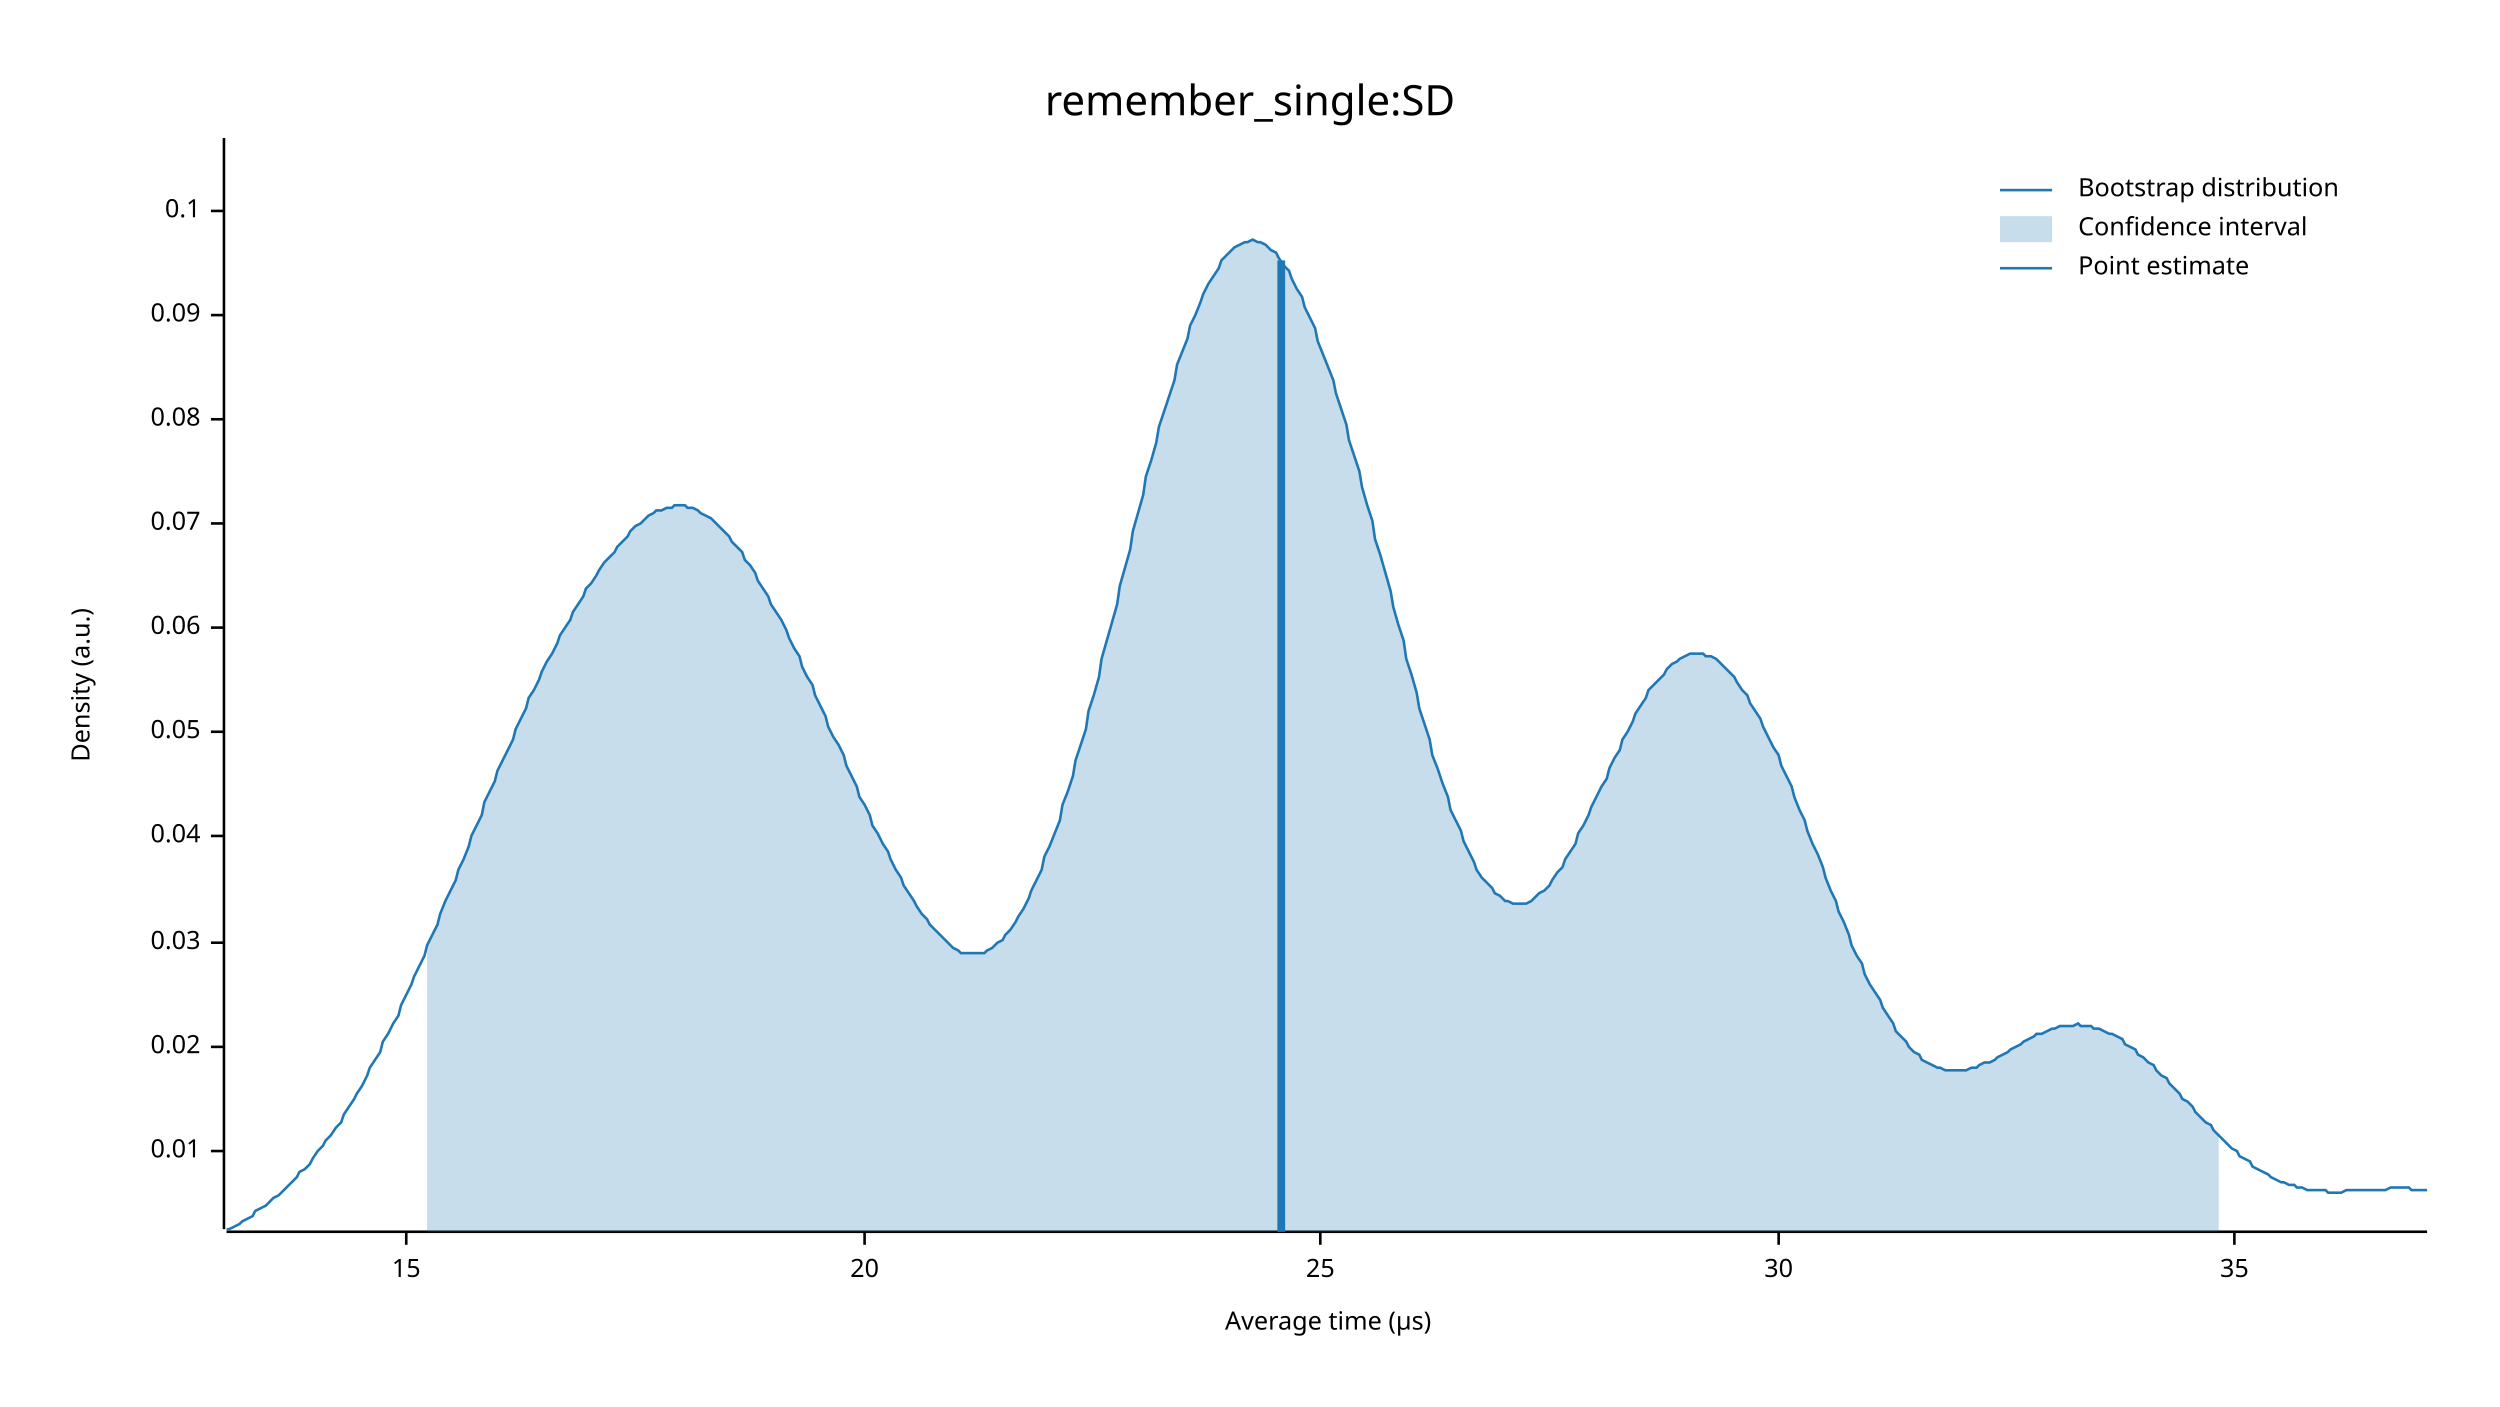
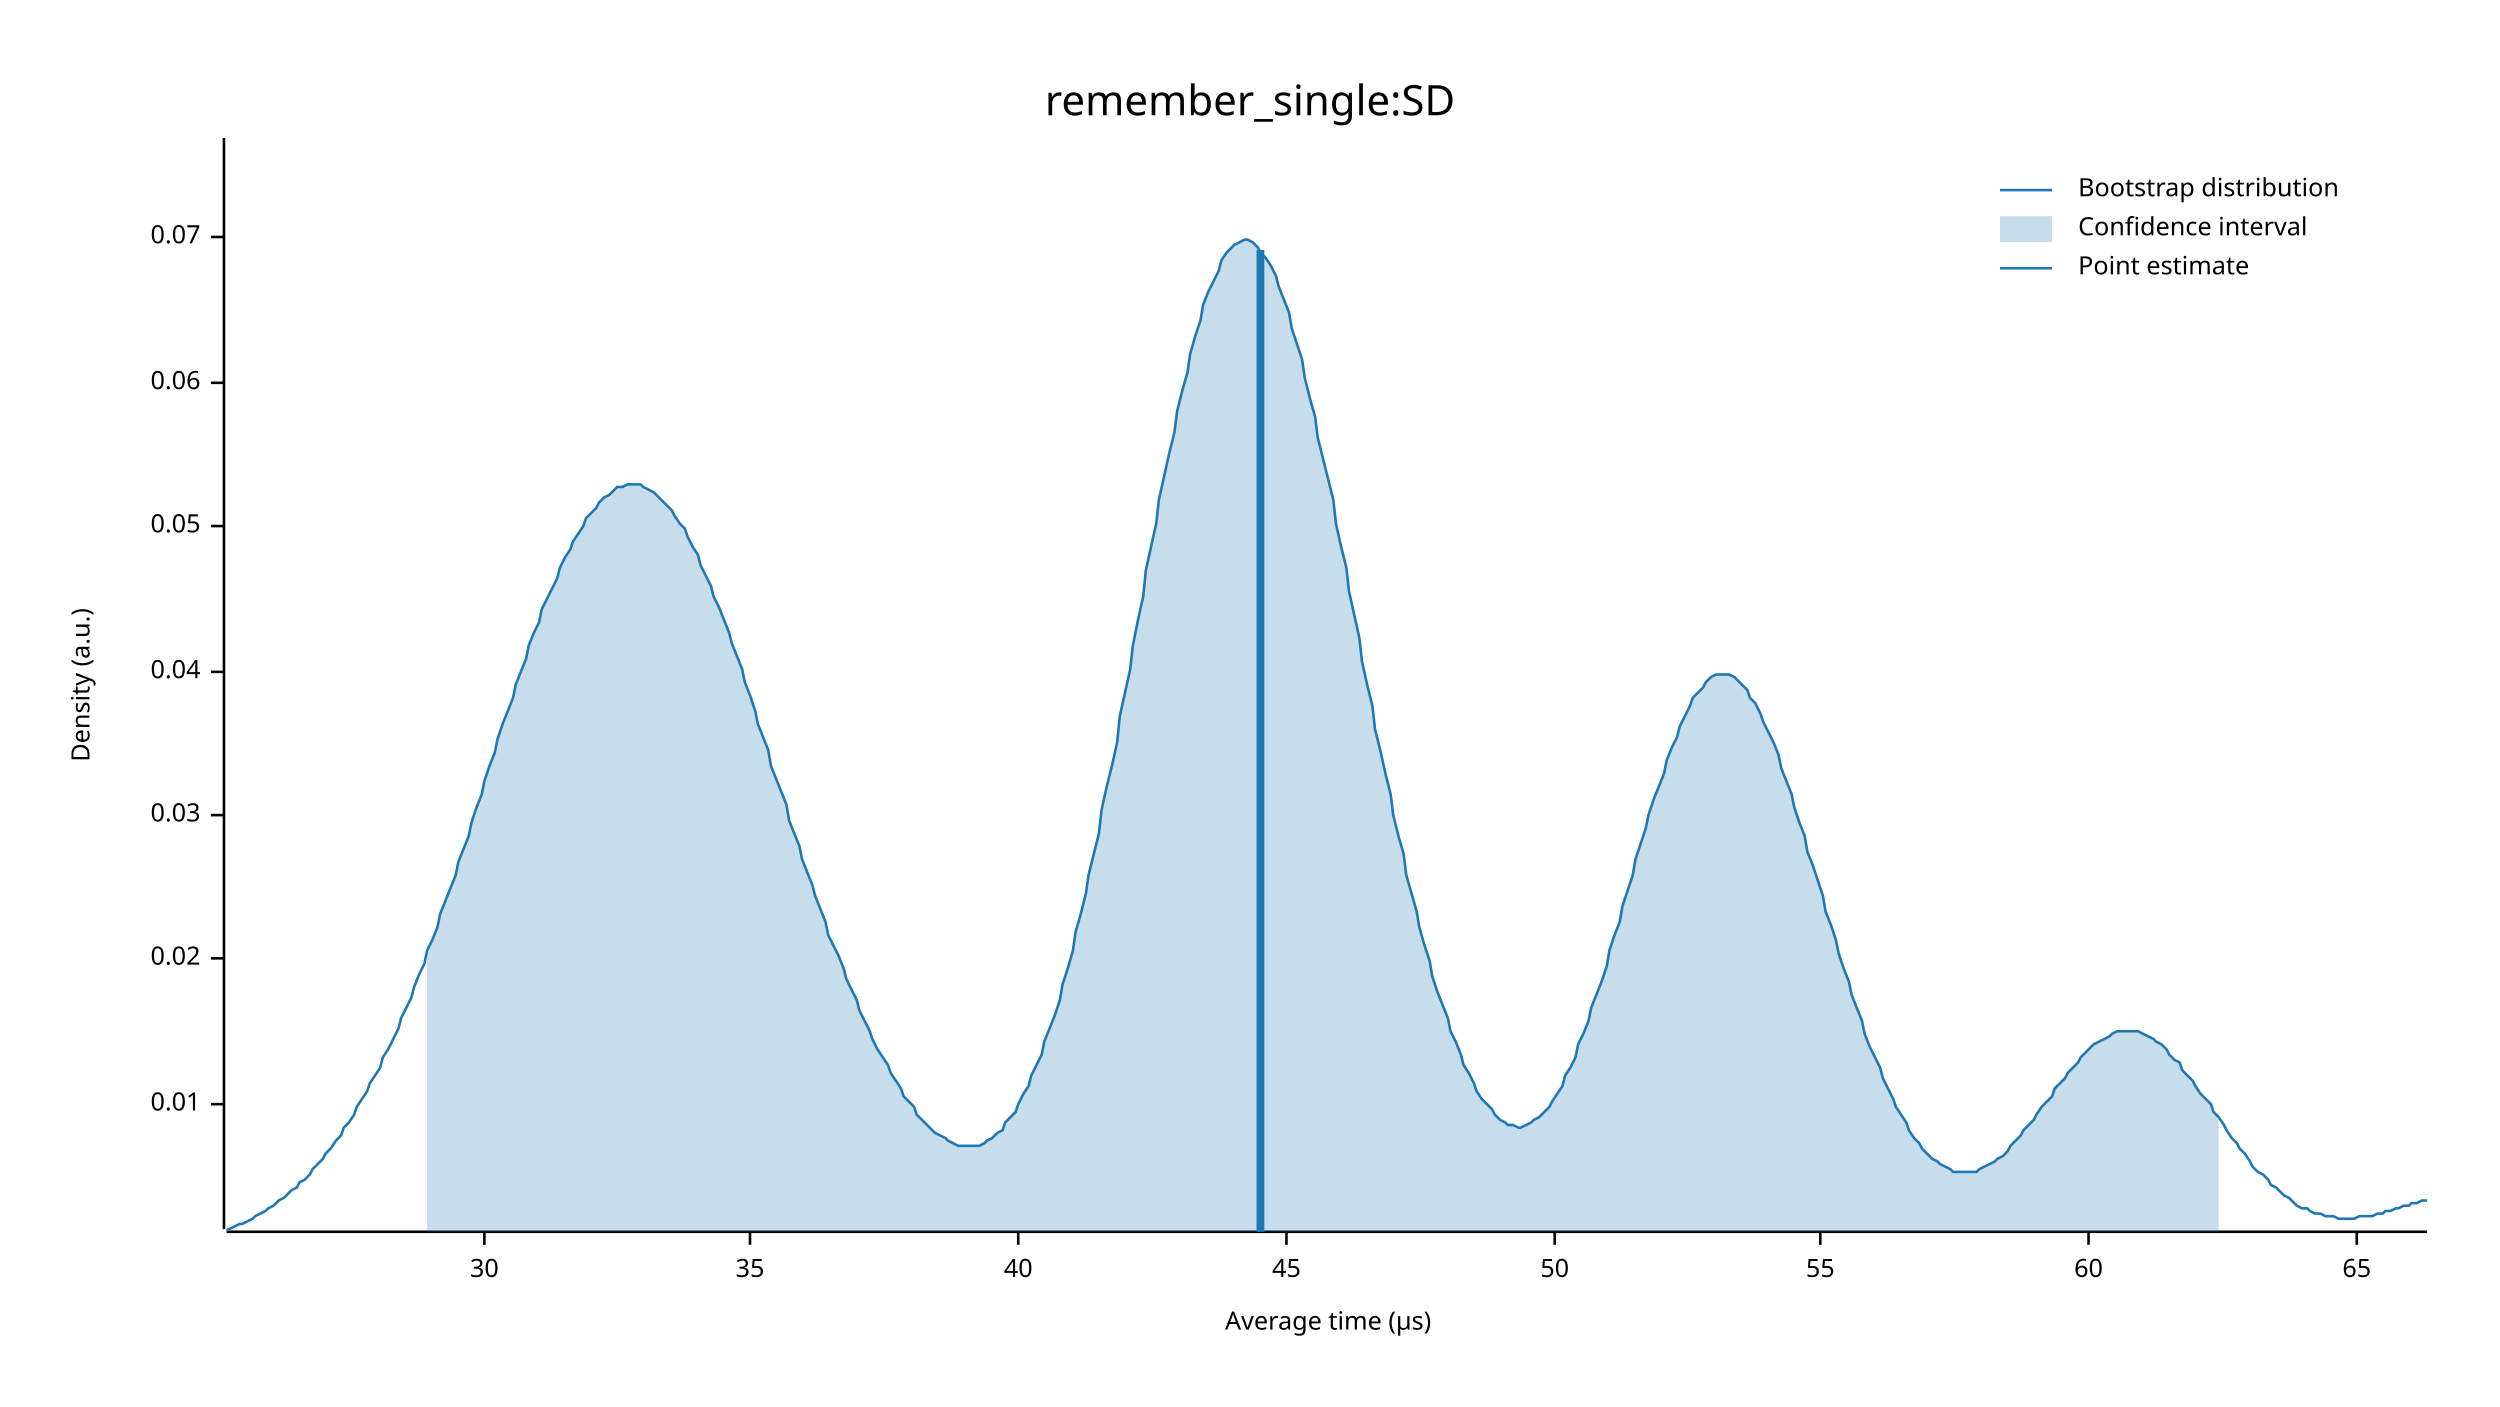
<svg xmlns="http://www.w3.org/2000/svg" width="960" height="540" viewBox="0 0 960 540">
  <text x="480" y="32" dy="0.76em" text-anchor="middle" font-family="sans-serif" font-size="16.129" opacity="1" fill="#000000">
remember_single:SD
</text>
  <text x="27" y="263" dy="0.76em" text-anchor="middle" font-family="sans-serif" font-size="9.677" opacity="1" fill="#000000" transform="rotate(270, 27, 263)">
Density (a.u.)
</text>
  <text x="510" y="513" dy="-0.5ex" text-anchor="middle" font-family="sans-serif" font-size="9.677" opacity="1" fill="#000000">
Average time (µs)
</text>
  <polyline fill="none" opacity="1" stroke="#000000" stroke-width="1" points="86,53 86,472 " />
-   <text x="77" y="442" dy="0.5ex" text-anchor="end" font-family="sans-serif" font-size="9.677" opacity="1" fill="#000000">
+   <text x="77" y="424" dy="0.5ex" text-anchor="end" font-family="sans-serif" font-size="9.677" opacity="1" fill="#000000">
0.01
</text>
-   <polyline fill="none" opacity="1" stroke="#000000" stroke-width="1" points="81,442 86,442 " />
-   <text x="77" y="402" dy="0.5ex" text-anchor="end" font-family="sans-serif" font-size="9.677" opacity="1" fill="#000000">
+   <polyline fill="none" opacity="1" stroke="#000000" stroke-width="1" points="81,424 86,424 " />
+   <text x="77" y="368" dy="0.5ex" text-anchor="end" font-family="sans-serif" font-size="9.677" opacity="1" fill="#000000">
0.02
</text>
-   <polyline fill="none" opacity="1" stroke="#000000" stroke-width="1" points="81,402 86,402 " />
-   <text x="77" y="362" dy="0.5ex" text-anchor="end" font-family="sans-serif" font-size="9.677" opacity="1" fill="#000000">
+   <polyline fill="none" opacity="1" stroke="#000000" stroke-width="1" points="81,368 86,368 " />
+   <text x="77" y="313" dy="0.5ex" text-anchor="end" font-family="sans-serif" font-size="9.677" opacity="1" fill="#000000">
0.03
</text>
-   <polyline fill="none" opacity="1" stroke="#000000" stroke-width="1" points="81,362 86,362 " />
-   <text x="77" y="321" dy="0.5ex" text-anchor="end" font-family="sans-serif" font-size="9.677" opacity="1" fill="#000000">
+   <polyline fill="none" opacity="1" stroke="#000000" stroke-width="1" points="81,313 86,313 " />
+   <text x="77" y="258" dy="0.5ex" text-anchor="end" font-family="sans-serif" font-size="9.677" opacity="1" fill="#000000">
0.04
</text>
-   <polyline fill="none" opacity="1" stroke="#000000" stroke-width="1" points="81,321 86,321 " />
-   <text x="77" y="281" dy="0.5ex" text-anchor="end" font-family="sans-serif" font-size="9.677" opacity="1" fill="#000000">
+   <polyline fill="none" opacity="1" stroke="#000000" stroke-width="1" points="81,258 86,258 " />
+   <text x="77" y="202" dy="0.5ex" text-anchor="end" font-family="sans-serif" font-size="9.677" opacity="1" fill="#000000">
0.05
</text>
-   <polyline fill="none" opacity="1" stroke="#000000" stroke-width="1" points="81,281 86,281 " />
-   <text x="77" y="241" dy="0.5ex" text-anchor="end" font-family="sans-serif" font-size="9.677" opacity="1" fill="#000000">
+   <polyline fill="none" opacity="1" stroke="#000000" stroke-width="1" points="81,202 86,202 " />
+   <text x="77" y="147" dy="0.5ex" text-anchor="end" font-family="sans-serif" font-size="9.677" opacity="1" fill="#000000">
0.06
</text>
-   <polyline fill="none" opacity="1" stroke="#000000" stroke-width="1" points="81,241 86,241 " />
-   <text x="77" y="201" dy="0.5ex" text-anchor="end" font-family="sans-serif" font-size="9.677" opacity="1" fill="#000000">
+   <polyline fill="none" opacity="1" stroke="#000000" stroke-width="1" points="81,147 86,147 " />
+   <text x="77" y="91" dy="0.5ex" text-anchor="end" font-family="sans-serif" font-size="9.677" opacity="1" fill="#000000">
0.07
</text>
-   <polyline fill="none" opacity="1" stroke="#000000" stroke-width="1" points="81,201 86,201 " />
-   <text x="77" y="161" dy="0.5ex" text-anchor="end" font-family="sans-serif" font-size="9.677" opacity="1" fill="#000000">
- 0.08
- </text>
-   <polyline fill="none" opacity="1" stroke="#000000" stroke-width="1" points="81,161 86,161 " />
-   <text x="77" y="121" dy="0.5ex" text-anchor="end" font-family="sans-serif" font-size="9.677" opacity="1" fill="#000000">
- 0.09
- </text>
-   <polyline fill="none" opacity="1" stroke="#000000" stroke-width="1" points="81,121 86,121 " />
-   <text x="77" y="81" dy="0.5ex" text-anchor="end" font-family="sans-serif" font-size="9.677" opacity="1" fill="#000000">
- 0.1
- </text>
-   <polyline fill="none" opacity="1" stroke="#000000" stroke-width="1" points="81,81 86,81 " />
+   <polyline fill="none" opacity="1" stroke="#000000" stroke-width="1" points="81,91 86,91 " />
  <polyline fill="none" opacity="1" stroke="#000000" stroke-width="1" points="87,473 932,473 " />
-   <text x="156" y="483" dy="0.76em" text-anchor="middle" font-family="sans-serif" font-size="9.677" opacity="1" fill="#000000">
- 15
- </text>
-   <polyline fill="none" opacity="1" stroke="#000000" stroke-width="1" points="156,473 156,478 " />
-   <text x="332" y="483" dy="0.76em" text-anchor="middle" font-family="sans-serif" font-size="9.677" opacity="1" fill="#000000">
- 20
- </text>
-   <polyline fill="none" opacity="1" stroke="#000000" stroke-width="1" points="332,473 332,478 " />
-   <text x="507" y="483" dy="0.76em" text-anchor="middle" font-family="sans-serif" font-size="9.677" opacity="1" fill="#000000">
- 25
- </text>
-   <polyline fill="none" opacity="1" stroke="#000000" stroke-width="1" points="507,473 507,478 " />
-   <text x="683" y="483" dy="0.76em" text-anchor="middle" font-family="sans-serif" font-size="9.677" opacity="1" fill="#000000">
+   <text x="186" y="483" dy="0.76em" text-anchor="middle" font-family="sans-serif" font-size="9.677" opacity="1" fill="#000000">
30
</text>
-   <polyline fill="none" opacity="1" stroke="#000000" stroke-width="1" points="683,473 683,478 " />
-   <text x="858" y="483" dy="0.76em" text-anchor="middle" font-family="sans-serif" font-size="9.677" opacity="1" fill="#000000">
+   <polyline fill="none" opacity="1" stroke="#000000" stroke-width="1" points="186,473 186,478 " />
+   <text x="288" y="483" dy="0.76em" text-anchor="middle" font-family="sans-serif" font-size="9.677" opacity="1" fill="#000000">
35
</text>
-   <polyline fill="none" opacity="1" stroke="#000000" stroke-width="1" points="858,473 858,478 " />
-   <polyline fill="none" opacity="1" stroke="#1F78B4" stroke-width="1" points="87,472 88,472 90,471 92,470 93,469 95,468 97,467 98,465 100,464 102,463 103,462 105,460 107,459 109,457 110,456 112,454 114,452 115,450 117,449 119,447 120,445 122,442 124,440 125,438 127,436 129,433 131,431 132,428 134,425 136,422 137,420 139,417 141,413 142,410 144,407 146,404 147,400 149,397 151,393 153,390 154,386 156,382 158,378 159,375 161,371 163,367 164,363 166,359 168,355 169,351 171,346 173,342 175,338 176,334 178,330 180,325 181,321 183,317 185,313 186,308 188,304 190,300 191,296 193,292 195,288 197,284 198,280 200,276 202,272 203,268 205,265 207,261 208,258 210,254 212,251 214,247 215,244 217,241 219,238 220,235 222,232 224,229 225,226 227,224 229,221 230,219 232,216 234,214 236,212 237,210 239,208 241,206 242,204 244,202 246,201 247,200 249,198 251,197 252,196 254,196 256,195 258,195 259,194 261,194 263,194 264,195 266,195 268,196 269,197 271,198 273,199 274,200 276,202 278,204 280,206 281,208 283,210 285,212 286,215 288,217 290,220 291,223 293,226 295,229 296,232 298,235 300,238 302,242 303,245 305,249 307,252 308,256 310,260 312,263 313,267 315,271 317,275 318,279 320,283 322,286 324,290 325,294 327,298 329,302 330,306 332,309 334,313 335,317 337,320 339,324 341,327 342,330 344,334 346,337 347,340 349,343 351,346 352,348 354,351 356,353 357,355 359,357 361,359 363,361 364,362 366,364 368,365 369,366 371,366 373,366 374,366 376,366 378,366 379,365 381,364 383,362 385,361 386,359 388,357 390,354 391,352 393,349 395,345 396,342 398,338 400,334 401,329 403,325 405,320 407,315 408,309 410,304 412,298 413,292 415,286 417,280 418,273 420,267 422,260 423,253 425,246 427,239 429,232 430,225 432,218 434,211 435,204 437,197 439,190 440,183 442,177 444,170 445,164 447,158 449,152 451,146 452,140 454,135 456,130 457,125 459,121 461,116 462,113 464,109 466,106 468,103 469,100 471,98 473,96 474,95 476,94 478,93 479,93 481,92 483,93 484,93 486,94 488,96 490,97 491,99 493,102 495,104 496,107 498,111 500,114 501,118 503,122 505,126 506,131 508,136 510,141 512,146 513,151 515,157 517,163 518,169 520,175 522,181 523,187 525,194 527,200 528,207 530,213 532,220 534,227 535,233 537,240 539,246 540,253 542,259 544,266 545,272 547,278 549,284 550,290 552,295 554,301 556,306 557,311 559,315 561,319 562,323 564,327 566,331 567,334 569,337 571,339 573,341 574,343 576,344 578,346 579,346 581,347 583,347 584,347 586,347 588,346 589,345 591,343 593,342 595,340 596,338 598,335 600,333 601,330 603,327 605,324 606,320 608,317 610,313 611,310 613,306 615,302 617,299 618,295 620,291 622,288 623,284 625,281 627,277 628,274 630,271 632,268 633,265 635,263 637,261 639,259 640,257 642,255 644,254 645,253 647,252 649,251 650,251 652,251 654,251 655,252 657,252 659,253 661,255 662,256 664,258 666,260 667,262 669,265 671,267 672,270 674,273 676,276 677,279 679,283 681,287 683,290 684,294 686,298 688,302 689,306 691,311 693,315 694,319 696,324 698,328 700,333 701,337 703,342 705,346 706,350 708,354 710,359 711,363 713,367 715,370 716,374 718,378 720,381 722,384 723,387 725,390 727,393 728,396 730,398 732,400 733,402 735,404 737,405 738,407 740,408 742,409 744,410 745,410 747,411 749,411 750,411 752,411 754,411 755,411 757,410 759,410 760,409 762,408 764,408 766,407 767,406 769,405 771,404 772,403 774,402 776,401 777,400 779,399 781,398 782,397 784,397 786,396 788,395 789,395 791,394 793,394 794,394 796,394 798,393 799,394 801,394 803,394 804,395 806,395 808,396 810,397 811,397 813,398 815,399 816,401 818,402 820,403 821,405 823,406 825,408 827,409 828,411 830,413 832,414 833,416 835,418 837,420 838,422 840,423 842,425 843,427 845,429 847,431 849,432 850,434 852,436 854,438 855,439 857,441 859,442 860,444 862,445 864,446 865,448 867,449 869,450 871,451 872,452 874,453 876,454 877,454 879,455 881,455 882,456 884,456 886,457 887,457 889,457 891,457 893,457 894,458 896,458 898,458 899,458 901,457 903,457 904,457 906,457 908,457 909,457 911,457 913,457 915,457 916,457 918,456 920,456 921,456 923,456 925,456 926,457 928,457 930,457 932,457 " />
-   <polygon opacity="0.25" fill="#1F78B4" points="164,363 166,359 168,355 169,351 171,346 173,342 175,338 176,334 178,330 180,325 181,321 183,317 185,313 186,308 188,304 190,300 191,296 193,292 195,288 197,284 198,280 200,276 202,272 203,268 205,265 207,261 208,258 210,254 212,251 214,247 215,244 217,241 219,238 220,235 222,232 224,229 225,226 227,224 229,221 230,219 232,216 234,214 236,212 237,210 239,208 241,206 242,204 244,202 246,201 247,200 249,198 251,197 252,196 254,196 256,195 258,195 259,194 261,194 263,194 264,195 266,195 268,196 269,197 271,198 273,199 274,200 276,202 278,204 280,206 281,208 283,210 285,212 286,215 288,217 290,220 291,223 293,226 295,229 296,232 298,235 300,238 302,242 303,245 305,249 307,252 308,256 310,260 312,263 313,267 315,271 317,275 318,279 320,283 322,286 324,290 325,294 327,298 329,302 330,306 332,309 334,313 335,317 337,320 339,324 341,327 342,330 344,334 346,337 347,340 349,343 351,346 352,348 354,351 356,353 357,355 359,357 361,359 363,361 364,362 366,364 368,365 369,366 371,366 373,366 374,366 376,366 378,366 379,365 381,364 383,362 385,361 386,359 388,357 390,354 391,352 393,349 395,345 396,342 398,338 400,334 401,329 403,325 405,320 407,315 408,309 410,304 412,298 413,292 415,286 417,280 418,273 420,267 422,260 423,253 425,246 427,239 429,232 430,225 432,218 434,211 435,204 437,197 439,190 440,183 442,177 444,170 445,164 447,158 449,152 451,146 452,140 454,135 456,130 457,125 459,121 461,116 462,113 464,109 466,106 468,103 469,100 471,98 473,96 474,95 476,94 478,93 479,93 481,92 483,93 484,93 486,94 488,96 490,97 491,99 493,102 495,104 496,107 498,111 500,114 501,118 503,122 505,126 506,131 508,136 510,141 512,146 513,151 515,157 517,163 518,169 520,175 522,181 523,187 525,194 527,200 528,207 530,213 532,220 534,227 535,233 537,240 539,246 540,253 542,259 544,266 545,272 547,278 549,284 550,290 552,295 554,301 556,306 557,311 559,315 561,319 562,323 564,327 566,331 567,334 569,337 571,339 573,341 574,343 576,344 578,346 579,346 581,347 583,347 584,347 586,347 588,346 589,345 591,343 593,342 595,340 596,338 598,335 600,333 601,330 603,327 605,324 606,320 608,317 610,313 611,310 613,306 615,302 617,299 618,295 620,291 622,288 623,284 625,281 627,277 628,274 630,271 632,268 633,265 635,263 637,261 639,259 640,257 642,255 644,254 645,253 647,252 649,251 650,251 652,251 654,251 655,252 657,252 659,253 661,255 662,256 664,258 666,260 667,262 669,265 671,267 672,270 674,273 676,276 677,279 679,283 681,287 683,290 684,294 686,298 688,302 689,306 691,311 693,315 694,319 696,324 698,328 700,333 701,337 703,342 705,346 706,350 708,354 710,359 711,363 713,367 715,370 716,374 718,378 720,381 722,384 723,387 725,390 727,393 728,396 730,398 732,400 733,402 735,404 737,405 738,407 740,408 742,409 744,410 745,410 747,411 749,411 750,411 752,411 754,411 755,411 757,410 759,410 760,409 762,408 764,408 766,407 767,406 769,405 771,404 772,403 774,402 776,401 777,400 779,399 781,398 782,397 784,397 786,396 788,395 789,395 791,394 793,394 794,394 796,394 798,393 799,394 801,394 803,394 804,395 806,395 808,396 810,397 811,397 813,398 815,399 816,401 818,402 820,403 821,405 823,406 825,408 827,409 828,411 830,413 832,414 833,416 835,418 837,420 838,422 840,423 842,425 843,427 845,429 847,431 849,432 850,434 852,436 852,473 164,473 " />
-   <polyline fill="none" opacity="1" stroke="#1F78B4" stroke-width="3" points="492,473 492,100 " />
+   <polyline fill="none" opacity="1" stroke="#000000" stroke-width="1" points="288,473 288,478 " />
+   <text x="391" y="483" dy="0.76em" text-anchor="middle" font-family="sans-serif" font-size="9.677" opacity="1" fill="#000000">
+ 40
+ </text>
+   <polyline fill="none" opacity="1" stroke="#000000" stroke-width="1" points="391,473 391,478 " />
+   <text x="494" y="483" dy="0.76em" text-anchor="middle" font-family="sans-serif" font-size="9.677" opacity="1" fill="#000000">
+ 45
+ </text>
+   <polyline fill="none" opacity="1" stroke="#000000" stroke-width="1" points="494,473 494,478 " />
+   <text x="597" y="483" dy="0.76em" text-anchor="middle" font-family="sans-serif" font-size="9.677" opacity="1" fill="#000000">
+ 50
+ </text>
+   <polyline fill="none" opacity="1" stroke="#000000" stroke-width="1" points="597,473 597,478 " />
+   <text x="699" y="483" dy="0.76em" text-anchor="middle" font-family="sans-serif" font-size="9.677" opacity="1" fill="#000000">
+ 55
+ </text>
+   <polyline fill="none" opacity="1" stroke="#000000" stroke-width="1" points="699,473 699,478 " />
+   <text x="802" y="483" dy="0.76em" text-anchor="middle" font-family="sans-serif" font-size="9.677" opacity="1" fill="#000000">
+ 60
+ </text>
+   <polyline fill="none" opacity="1" stroke="#000000" stroke-width="1" points="802,473 802,478 " />
+   <text x="905" y="483" dy="0.76em" text-anchor="middle" font-family="sans-serif" font-size="9.677" opacity="1" fill="#000000">
+ 65
+ </text>
+   <polyline fill="none" opacity="1" stroke="#000000" stroke-width="1" points="905,473 905,478 " />
+   <polyline fill="none" opacity="1" stroke="#1F78B4" stroke-width="1" points="87,472 88,472 90,471 92,470 93,470 95,469 97,468 98,467 100,466 102,465 103,464 105,463 107,461 109,460 110,459 112,457 114,456 115,454 117,453 119,451 120,449 122,447 124,445 125,443 127,441 129,438 131,436 132,433 134,431 136,428 137,425 139,422 141,419 142,416 144,413 146,410 147,406 149,403 151,399 153,395 154,391 156,387 158,383 159,379 161,374 163,370 164,365 166,361 168,356 169,351 171,346 173,341 175,336 176,331 178,326 180,321 181,316 183,310 185,305 186,300 188,294 190,289 191,284 193,278 195,273 197,268 198,263 200,258 202,253 203,248 205,243 207,239 208,234 210,230 212,226 214,222 215,218 217,214 219,211 220,208 222,205 224,202 225,199 227,197 229,195 230,193 232,191 234,190 236,188 237,187 239,187 241,186 242,186 244,186 246,186 247,187 249,188 251,189 252,190 254,192 256,194 258,196 259,198 261,201 263,203 264,206 266,210 268,213 269,217 271,221 273,225 274,229 276,233 278,238 280,243 281,247 283,252 285,257 286,262 288,267 290,273 291,278 293,283 295,288 296,294 298,299 300,304 302,309 303,315 305,320 307,325 308,330 310,335 312,340 313,344 315,349 317,354 318,359 320,363 322,367 324,372 325,376 327,380 329,384 330,388 332,392 334,396 335,399 337,403 339,406 341,409 342,412 344,415 346,418 347,421 349,423 351,425 352,428 354,430 356,432 357,433 359,435 361,436 363,437 364,438 366,439 368,440 369,440 371,440 373,440 374,440 376,440 378,439 379,438 381,437 383,435 385,434 386,431 388,429 390,427 391,424 393,420 395,417 396,413 398,409 400,405 401,400 403,395 405,390 407,384 408,378 410,372 412,365 413,358 415,351 417,343 418,336 420,328 422,320 423,311 425,302 427,294 429,285 430,275 432,266 434,257 435,248 437,238 439,229 440,219 442,210 444,201 445,192 447,183 449,174 451,166 452,158 454,150 456,143 457,136 459,129 461,123 462,117 464,112 466,108 468,104 469,100 471,97 473,95 474,94 476,93 478,92 479,92 481,93 483,95 484,97 486,99 488,102 490,106 491,110 493,115 495,120 496,126 498,132 500,138 501,145 503,153 505,160 506,168 508,176 510,184 512,192 513,201 515,210 517,218 518,227 520,236 522,245 523,254 525,263 527,271 528,280 530,288 532,297 534,305 535,313 537,321 539,328 540,336 542,343 544,350 545,356 547,363 549,369 550,375 552,381 554,386 556,391 557,396 559,400 561,405 562,409 564,412 566,416 567,419 569,422 571,424 573,426 574,428 576,430 578,431 579,432 581,432 583,433 584,433 586,432 588,431 589,430 591,429 593,427 595,425 596,423 598,420 600,417 601,413 603,410 605,406 606,401 608,397 610,392 611,387 613,382 615,377 617,371 618,365 620,359 622,354 623,348 625,342 627,336 628,330 630,324 632,318 633,313 635,307 637,302 639,297 640,292 642,287 644,283 645,279 647,275 649,271 650,268 652,266 654,264 655,262 657,260 659,259 661,259 662,259 664,259 666,260 667,261 669,263 671,265 672,268 674,270 676,274 677,277 679,281 681,285 683,290 684,295 686,300 688,305 689,310 691,316 693,321 694,327 696,332 698,338 700,344 701,350 703,355 705,361 706,366 708,372 710,377 711,382 713,387 715,392 716,397 718,402 720,406 722,410 723,414 725,418 727,422 728,425 730,428 732,431 733,434 735,437 737,439 738,441 740,443 742,445 744,446 745,447 747,448 749,449 750,450 752,450 754,450 755,450 757,450 759,450 760,449 762,448 764,447 766,446 767,445 769,444 771,442 772,440 774,438 776,436 777,434 779,432 781,430 782,428 784,425 786,423 788,421 789,418 791,416 793,414 794,412 796,410 798,408 799,406 801,404 803,402 804,401 806,400 808,399 810,398 811,397 813,396 815,396 816,396 818,396 820,396 821,396 823,397 825,398 827,399 828,400 830,401 832,403 833,405 835,407 837,408 838,411 840,413 842,415 843,417 845,420 847,422 849,424 850,427 852,429 854,432 855,434 857,437 859,439 860,441 862,443 864,446 865,448 867,450 869,451 871,453 872,455 874,456 876,458 877,459 879,460 881,462 882,463 884,464 886,464 887,465 889,466 891,466 893,467 894,467 896,467 898,468 899,468 901,468 903,468 904,468 906,467 908,467 909,467 911,467 913,466 915,466 916,465 918,465 920,464 921,464 923,463 925,463 926,462 928,462 930,461 932,461 " />
+   <polygon opacity="0.25" fill="#1F78B4" points="164,365 166,361 168,356 169,351 171,346 173,341 175,336 176,331 178,326 180,321 181,316 183,310 185,305 186,300 188,294 190,289 191,284 193,278 195,273 197,268 198,263 200,258 202,253 203,248 205,243 207,239 208,234 210,230 212,226 214,222 215,218 217,214 219,211 220,208 222,205 224,202 225,199 227,197 229,195 230,193 232,191 234,190 236,188 237,187 239,187 241,186 242,186 244,186 246,186 247,187 249,188 251,189 252,190 254,192 256,194 258,196 259,198 261,201 263,203 264,206 266,210 268,213 269,217 271,221 273,225 274,229 276,233 278,238 280,243 281,247 283,252 285,257 286,262 288,267 290,273 291,278 293,283 295,288 296,294 298,299 300,304 302,309 303,315 305,320 307,325 308,330 310,335 312,340 313,344 315,349 317,354 318,359 320,363 322,367 324,372 325,376 327,380 329,384 330,388 332,392 334,396 335,399 337,403 339,406 341,409 342,412 344,415 346,418 347,421 349,423 351,425 352,428 354,430 356,432 357,433 359,435 361,436 363,437 364,438 366,439 368,440 369,440 371,440 373,440 374,440 376,440 378,439 379,438 381,437 383,435 385,434 386,431 388,429 390,427 391,424 393,420 395,417 396,413 398,409 400,405 401,400 403,395 405,390 407,384 408,378 410,372 412,365 413,358 415,351 417,343 418,336 420,328 422,320 423,311 425,302 427,294 429,285 430,275 432,266 434,257 435,248 437,238 439,229 440,219 442,210 444,201 445,192 447,183 449,174 451,166 452,158 454,150 456,143 457,136 459,129 461,123 462,117 464,112 466,108 468,104 469,100 471,97 473,95 474,94 476,93 478,92 479,92 481,93 483,95 484,97 486,99 488,102 490,106 491,110 493,115 495,120 496,126 498,132 500,138 501,145 503,153 505,160 506,168 508,176 510,184 512,192 513,201 515,210 517,218 518,227 520,236 522,245 523,254 525,263 527,271 528,280 530,288 532,297 534,305 535,313 537,321 539,328 540,336 542,343 544,350 545,356 547,363 549,369 550,375 552,381 554,386 556,391 557,396 559,400 561,405 562,409 564,412 566,416 567,419 569,422 571,424 573,426 574,428 576,430 578,431 579,432 581,432 583,433 584,433 586,432 588,431 589,430 591,429 593,427 595,425 596,423 598,420 600,417 601,413 603,410 605,406 606,401 608,397 610,392 611,387 613,382 615,377 617,371 618,365 620,359 622,354 623,348 625,342 627,336 628,330 630,324 632,318 633,313 635,307 637,302 639,297 640,292 642,287 644,283 645,279 647,275 649,271 650,268 652,266 654,264 655,262 657,260 659,259 661,259 662,259 664,259 666,260 667,261 669,263 671,265 672,268 674,270 676,274 677,277 679,281 681,285 683,290 684,295 686,300 688,305 689,310 691,316 693,321 694,327 696,332 698,338 700,344 701,350 703,355 705,361 706,366 708,372 710,377 711,382 713,387 715,392 716,397 718,402 720,406 722,410 723,414 725,418 727,422 728,425 730,428 732,431 733,434 735,437 737,439 738,441 740,443 742,445 744,446 745,447 747,448 749,449 750,450 752,450 754,450 755,450 757,450 759,450 760,449 762,448 764,447 766,446 767,445 769,444 771,442 772,440 774,438 776,436 777,434 779,432 781,430 782,428 784,425 786,423 788,421 789,418 791,416 793,414 794,412 796,410 798,408 799,406 801,404 803,402 804,401 806,400 808,399 810,398 811,397 813,396 815,396 816,396 818,396 820,396 821,396 823,397 825,398 827,399 828,400 830,401 832,403 833,405 835,407 837,408 838,411 840,413 842,415 843,417 845,420 847,422 849,424 850,427 852,429 852,473 164,473 " />
+   <polyline fill="none" opacity="1" stroke="#1F78B4" stroke-width="3" points="484,473 484,96 " />
  <text x="798" y="68" dy="0.76em" text-anchor="start" font-family="sans-serif" font-size="9.677" opacity="1" fill="#000000">
Bootstrap distribution
</text>
  <text x="798" y="83" dy="0.76em" text-anchor="start" font-family="sans-serif" font-size="9.677" opacity="1" fill="#000000">
Confidence interval
</text>
  <text x="798" y="98" dy="0.76em" text-anchor="start" font-family="sans-serif" font-size="9.677" opacity="1" fill="#000000">
Point estimate
</text>
  <polyline fill="none" opacity="1" stroke="#1F78B4" stroke-width="1" points="768,73 788,73 " />
  <rect x="768" y="83" width="20" height="10" opacity="0.25" fill="#1F78B4" stroke="none" />
  <polyline fill="none" opacity="1" stroke="#1F78B4" stroke-width="1" points="768,103 788,103 " />
</svg>
